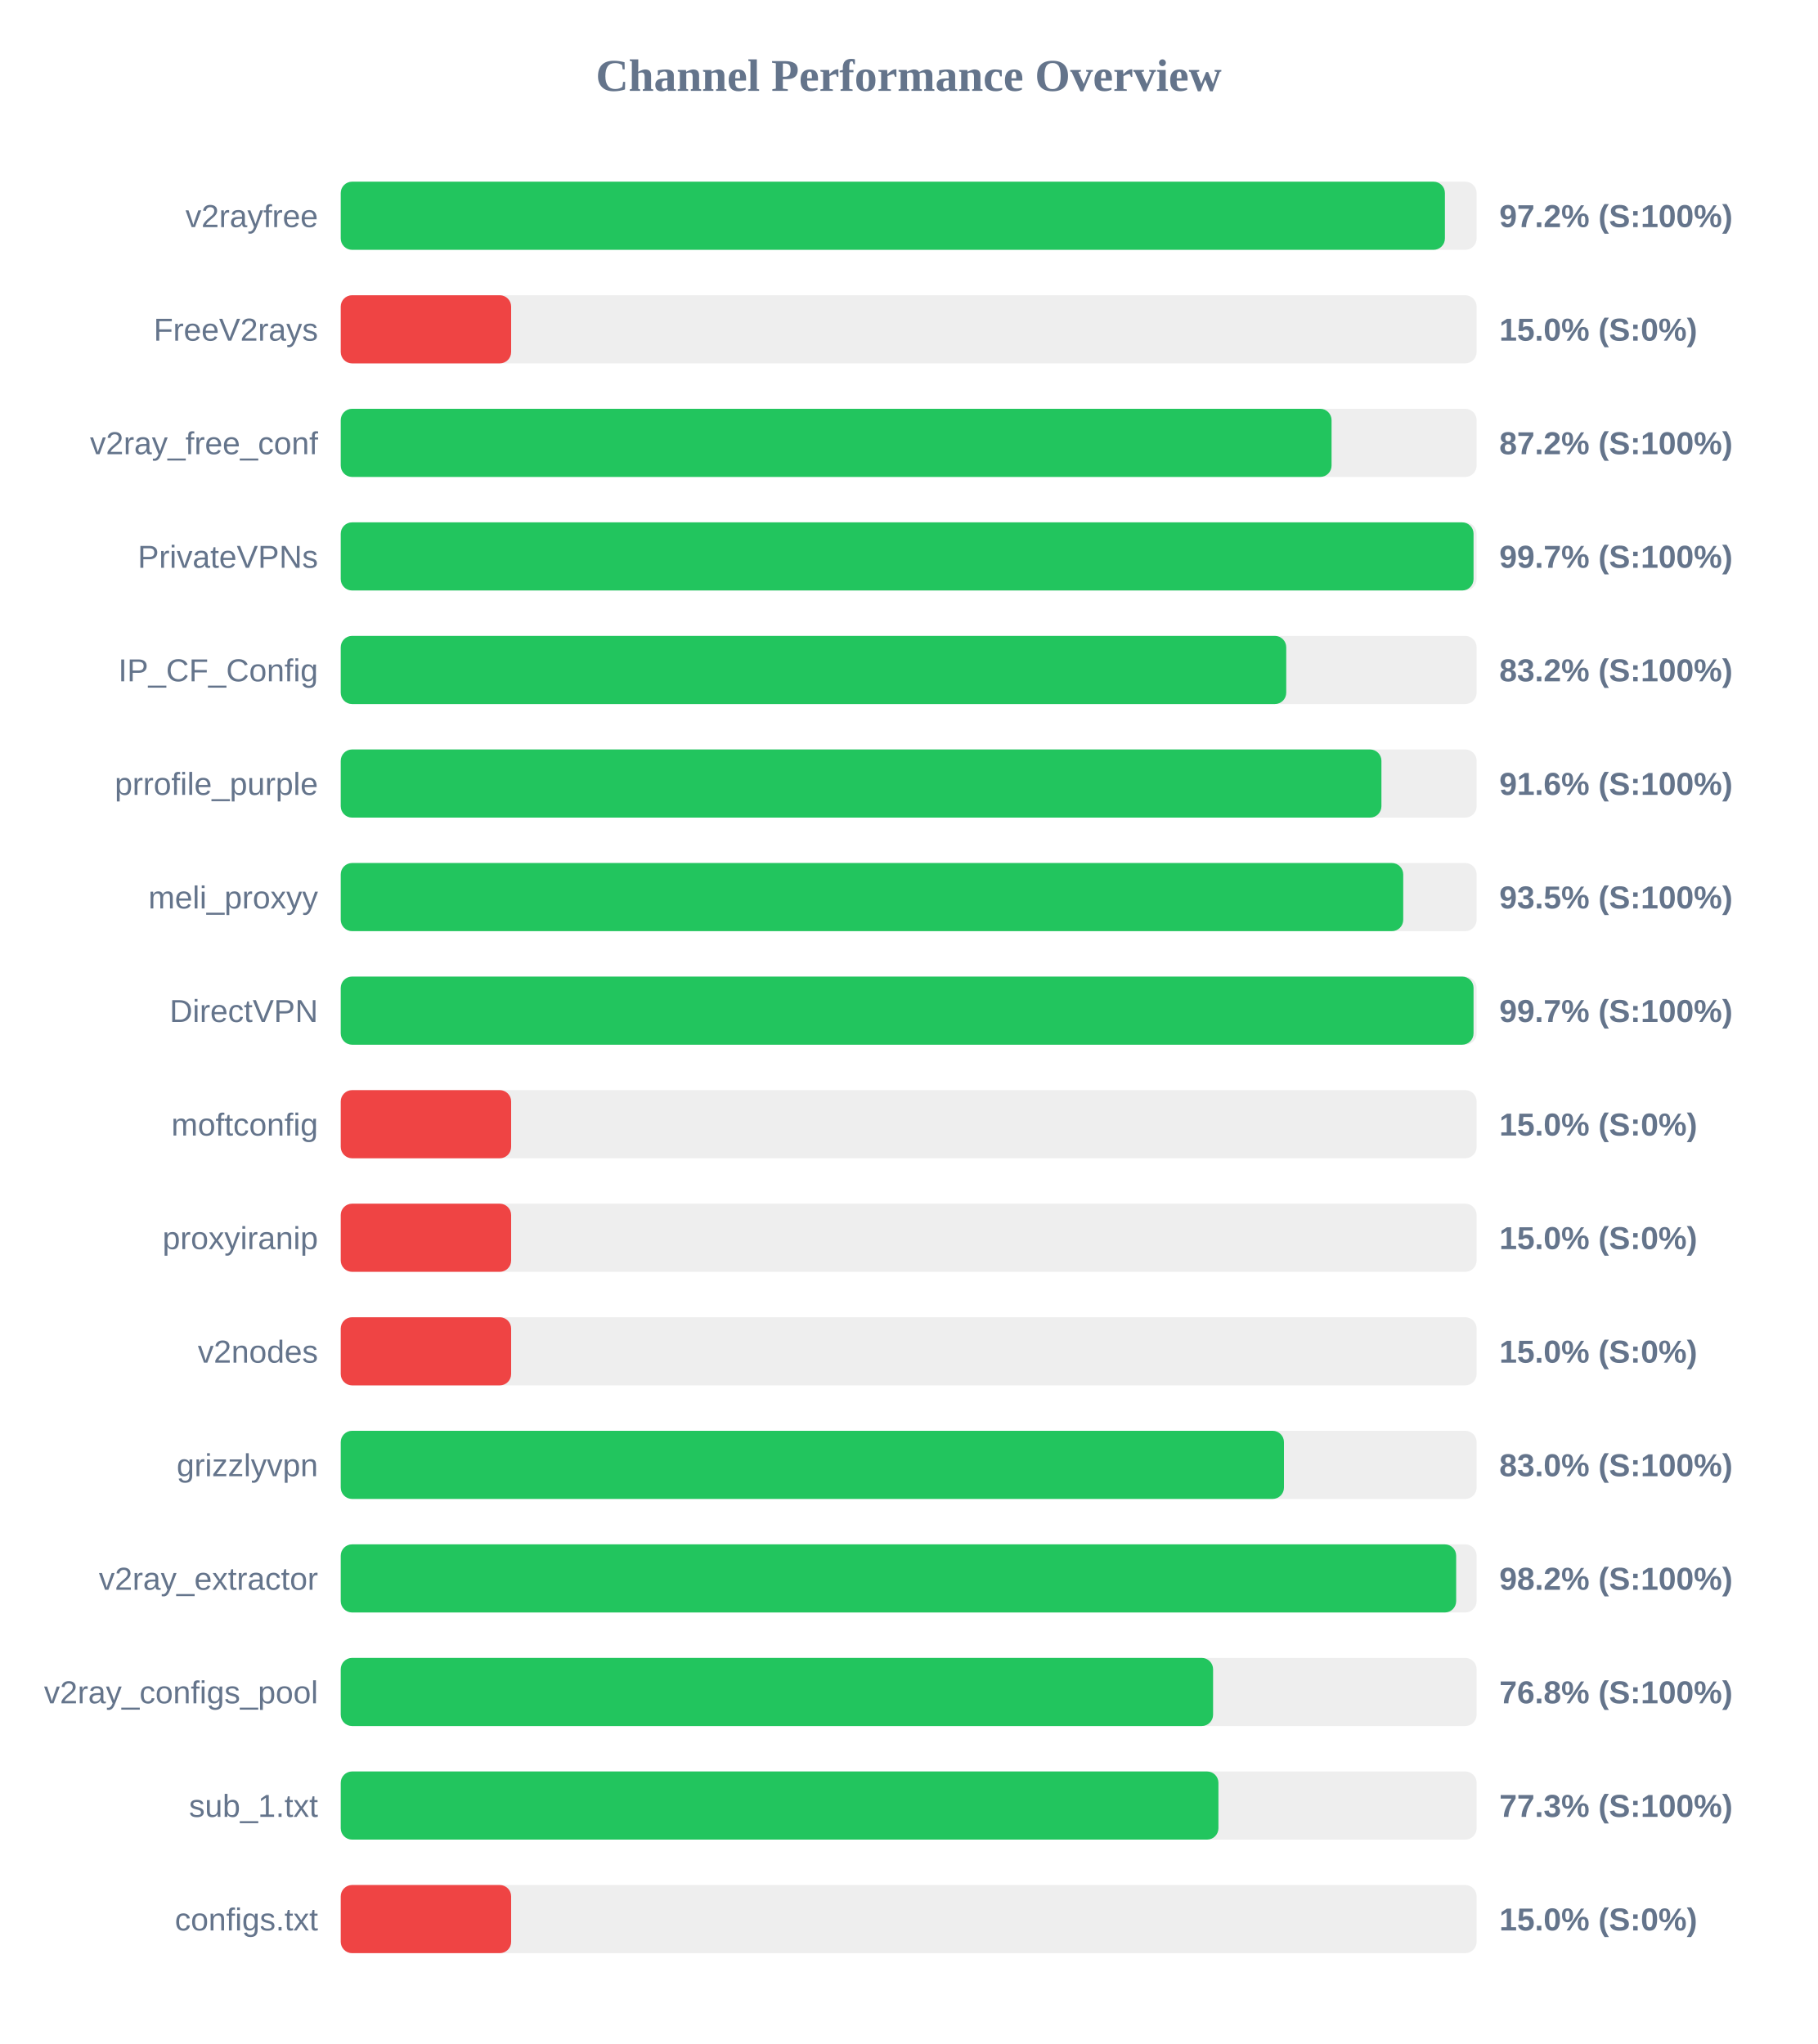
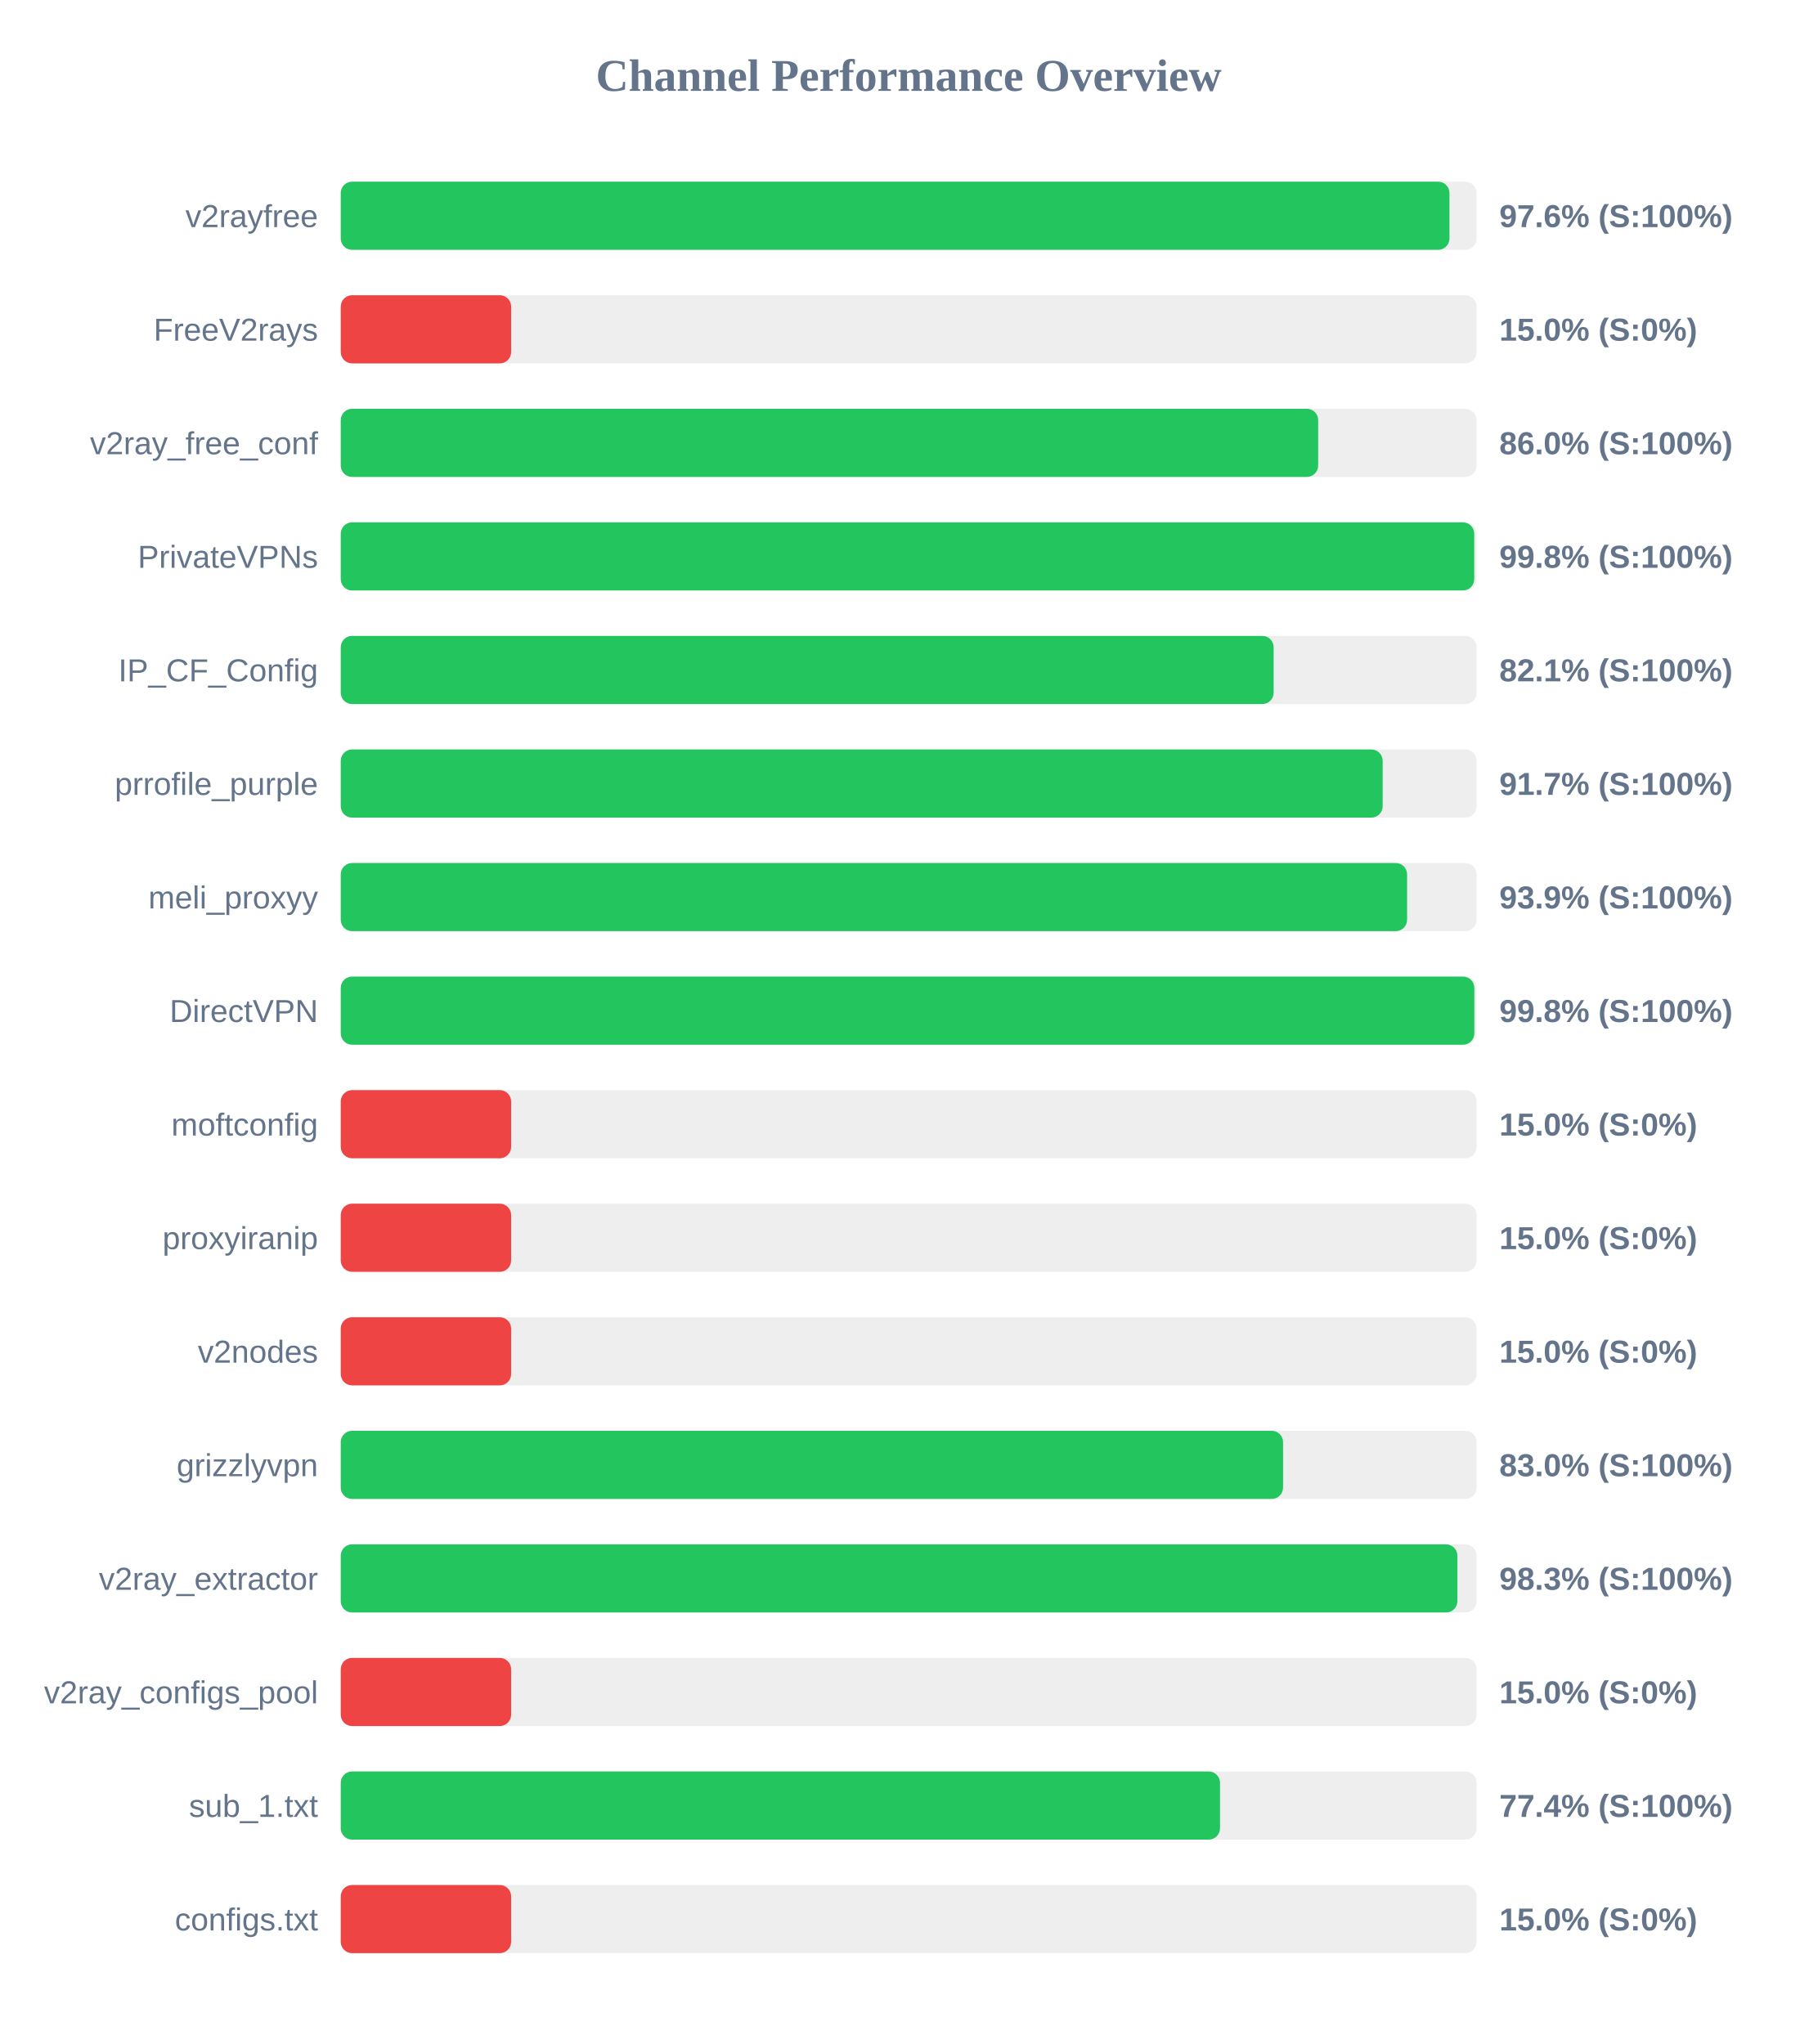
<svg xmlns="http://www.w3.org/2000/svg" width="800" height="900" version="1.1">
  <style>
        .row { font: 14px Arial; fill: #64748b; }
        .score { font: bold 14px Arial; fill: #64748b; }
    </style>
  <text x="400" y="40" text-anchor="middle" font-size="20px" font-weight="bold" fill="#64748b">Channel Performance Overview</text>
  <rect x="150" y="80" width="500" height="30" fill="#eee" rx="5" />
-   <rect x="150" y="80" width="486.05" height="30" fill="#22c55e" rx="5" />
+   <rect x="150" y="80" width="488.05" height="30" fill="#22c55e" rx="5" />
  <text x="140" y="100" text-anchor="end" class="row">v2rayfree</text>
-   <text x="660" y="100" text-anchor="start" class="score">97.2% (S:100%)</text>
+   <text x="660" y="100" text-anchor="start" class="score">97.6% (S:100%)</text>
  <rect x="150" y="130" width="500" height="30" fill="#eee" rx="5" />
  <rect x="150" y="130" width="75.0" height="30" fill="#ef4444" rx="5" />
  <text x="140" y="150" text-anchor="end" class="row">FreeV2rays</text>
  <text x="660" y="150" text-anchor="start" class="score">15.0% (S:0%)</text>
  <rect x="150" y="180" width="500" height="30" fill="#eee" rx="5" />
-   <rect x="150" y="180" width="436.15" height="30" fill="#22c55e" rx="5" />
+   <rect x="150" y="180" width="430.25" height="30" fill="#22c55e" rx="5" />
  <text x="140" y="200" text-anchor="end" class="row">v2ray_free_conf</text>
-   <text x="660" y="200" text-anchor="start" class="score">87.2% (S:100%)</text>
+   <text x="660" y="200" text-anchor="start" class="score">86.0% (S:100%)</text>
  <rect x="150" y="230" width="500" height="30" fill="#eee" rx="5" />
-   <rect x="150" y="230" width="498.65" height="30" fill="#22c55e" rx="5" />
+   <rect x="150" y="230" width="498.95" height="30" fill="#22c55e" rx="5" />
  <text x="140" y="250" text-anchor="end" class="row">PrivateVPNs</text>
-   <text x="660" y="250" text-anchor="start" class="score">99.7% (S:100%)</text>
+   <text x="660" y="250" text-anchor="start" class="score">99.8% (S:100%)</text>
  <rect x="150" y="280" width="500" height="30" fill="#eee" rx="5" />
-   <rect x="150" y="280" width="416.2" height="30" fill="#22c55e" rx="5" />
+   <rect x="150" y="280" width="410.65" height="30" fill="#22c55e" rx="5" />
  <text x="140" y="300" text-anchor="end" class="row">IP_CF_Config</text>
-   <text x="660" y="300" text-anchor="start" class="score">83.2% (S:100%)</text>
+   <text x="660" y="300" text-anchor="start" class="score">82.1% (S:100%)</text>
  <rect x="150" y="330" width="500" height="30" fill="#eee" rx="5" />
-   <rect x="150" y="330" width="458.1" height="30" fill="#22c55e" rx="5" />
+   <rect x="150" y="330" width="458.65" height="30" fill="#22c55e" rx="5" />
  <text x="140" y="350" text-anchor="end" class="row">prrofile_purple</text>
-   <text x="660" y="350" text-anchor="start" class="score">91.6% (S:100%)</text>
+   <text x="660" y="350" text-anchor="start" class="score">91.7% (S:100%)</text>
  <rect x="150" y="380" width="500" height="30" fill="#eee" rx="5" />
-   <rect x="150" y="380" width="467.7" height="30" fill="#22c55e" rx="5" />
+   <rect x="150" y="380" width="469.4" height="30" fill="#22c55e" rx="5" />
  <text x="140" y="400" text-anchor="end" class="row">meli_proxyy</text>
-   <text x="660" y="400" text-anchor="start" class="score">93.5% (S:100%)</text>
+   <text x="660" y="400" text-anchor="start" class="score">93.9% (S:100%)</text>
  <rect x="150" y="430" width="500" height="30" fill="#eee" rx="5" />
-   <rect x="150" y="430" width="498.65" height="30" fill="#22c55e" rx="5" />
+   <rect x="150" y="430" width="499.0" height="30" fill="#22c55e" rx="5" />
  <text x="140" y="450" text-anchor="end" class="row">DirectVPN</text>
-   <text x="660" y="450" text-anchor="start" class="score">99.7% (S:100%)</text>
+   <text x="660" y="450" text-anchor="start" class="score">99.8% (S:100%)</text>
  <rect x="150" y="480" width="500" height="30" fill="#eee" rx="5" />
  <rect x="150" y="480" width="75.0" height="30" fill="#ef4444" rx="5" />
  <text x="140" y="500" text-anchor="end" class="row">moftconfig</text>
  <text x="660" y="500" text-anchor="start" class="score">15.0% (S:0%)</text>
  <rect x="150" y="530" width="500" height="30" fill="#eee" rx="5" />
  <rect x="150" y="530" width="75.0" height="30" fill="#ef4444" rx="5" />
  <text x="140" y="550" text-anchor="end" class="row">proxyiranip</text>
  <text x="660" y="550" text-anchor="start" class="score">15.0% (S:0%)</text>
  <rect x="150" y="580" width="500" height="30" fill="#eee" rx="5" />
  <rect x="150" y="580" width="75.0" height="30" fill="#ef4444" rx="5" />
  <text x="140" y="600" text-anchor="end" class="row">v2nodes</text>
  <text x="660" y="600" text-anchor="start" class="score">15.0% (S:0%)</text>
  <rect x="150" y="630" width="500" height="30" fill="#eee" rx="5" />
-   <rect x="150" y="630" width="415.2" height="30" fill="#22c55e" rx="5" />
+   <rect x="150" y="630" width="414.8" height="30" fill="#22c55e" rx="5" />
  <text x="140" y="650" text-anchor="end" class="row">grizzlyvpn</text>
  <text x="660" y="650" text-anchor="start" class="score">83.0% (S:100%)</text>
  <rect x="150" y="680" width="500" height="30" fill="#eee" rx="5" />
-   <rect x="150" y="680" width="491.0" height="30" fill="#22c55e" rx="5" />
+   <rect x="150" y="680" width="491.55" height="30" fill="#22c55e" rx="5" />
  <text x="140" y="700" text-anchor="end" class="row">v2ray_extractor</text>
-   <text x="660" y="700" text-anchor="start" class="score">98.2% (S:100%)</text>
+   <text x="660" y="700" text-anchor="start" class="score">98.3% (S:100%)</text>
  <rect x="150" y="730" width="500" height="30" fill="#eee" rx="5" />
-   <rect x="150" y="730" width="384.0" height="30" fill="#22c55e" rx="5" />
+   <rect x="150" y="730" width="75.0" height="30" fill="#ef4444" rx="5" />
  <text x="140" y="750" text-anchor="end" class="row">v2ray_configs_pool</text>
-   <text x="660" y="750" text-anchor="start" class="score">76.8% (S:100%)</text>
+   <text x="660" y="750" text-anchor="start" class="score">15.0% (S:0%)</text>
  <rect x="150" y="780" width="500" height="30" fill="#eee" rx="5" />
-   <rect x="150" y="780" width="386.35" height="30" fill="#22c55e" rx="5" />
+   <rect x="150" y="780" width="387.05" height="30" fill="#22c55e" rx="5" />
  <text x="140" y="800" text-anchor="end" class="row">sub_1.txt</text>
-   <text x="660" y="800" text-anchor="start" class="score">77.3% (S:100%)</text>
+   <text x="660" y="800" text-anchor="start" class="score">77.4% (S:100%)</text>
  <rect x="150" y="830" width="500" height="30" fill="#eee" rx="5" />
  <rect x="150" y="830" width="75.0" height="30" fill="#ef4444" rx="5" />
  <text x="140" y="850" text-anchor="end" class="row">configs.txt</text>
  <text x="660" y="850" text-anchor="start" class="score">15.0% (S:0%)</text>
</svg>
